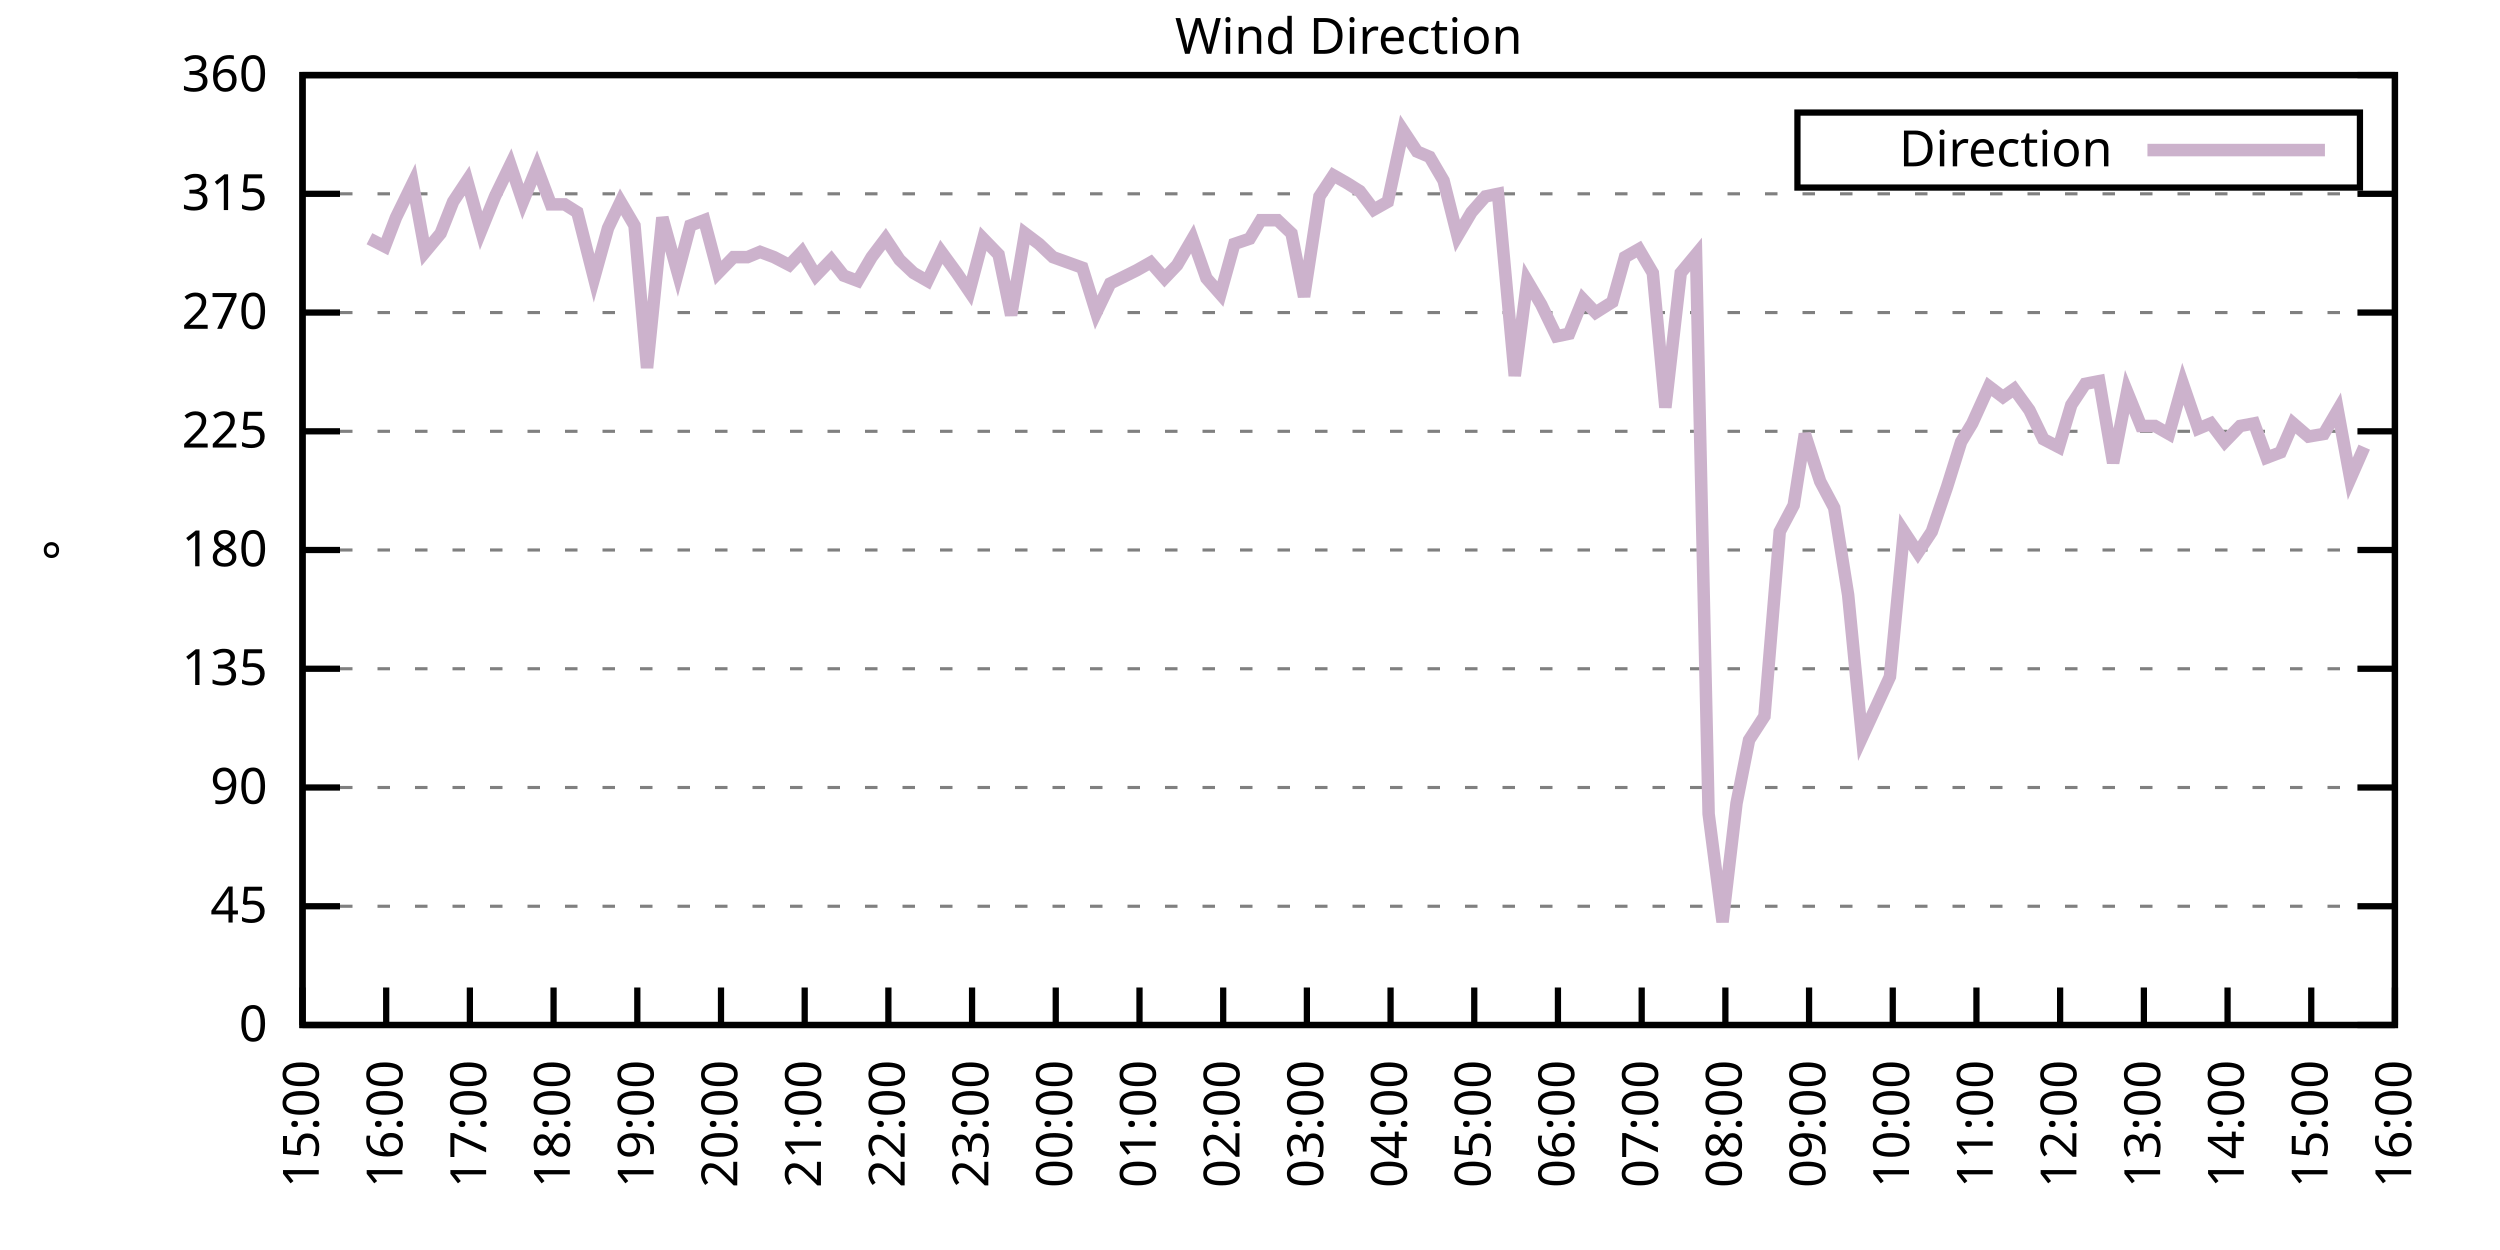
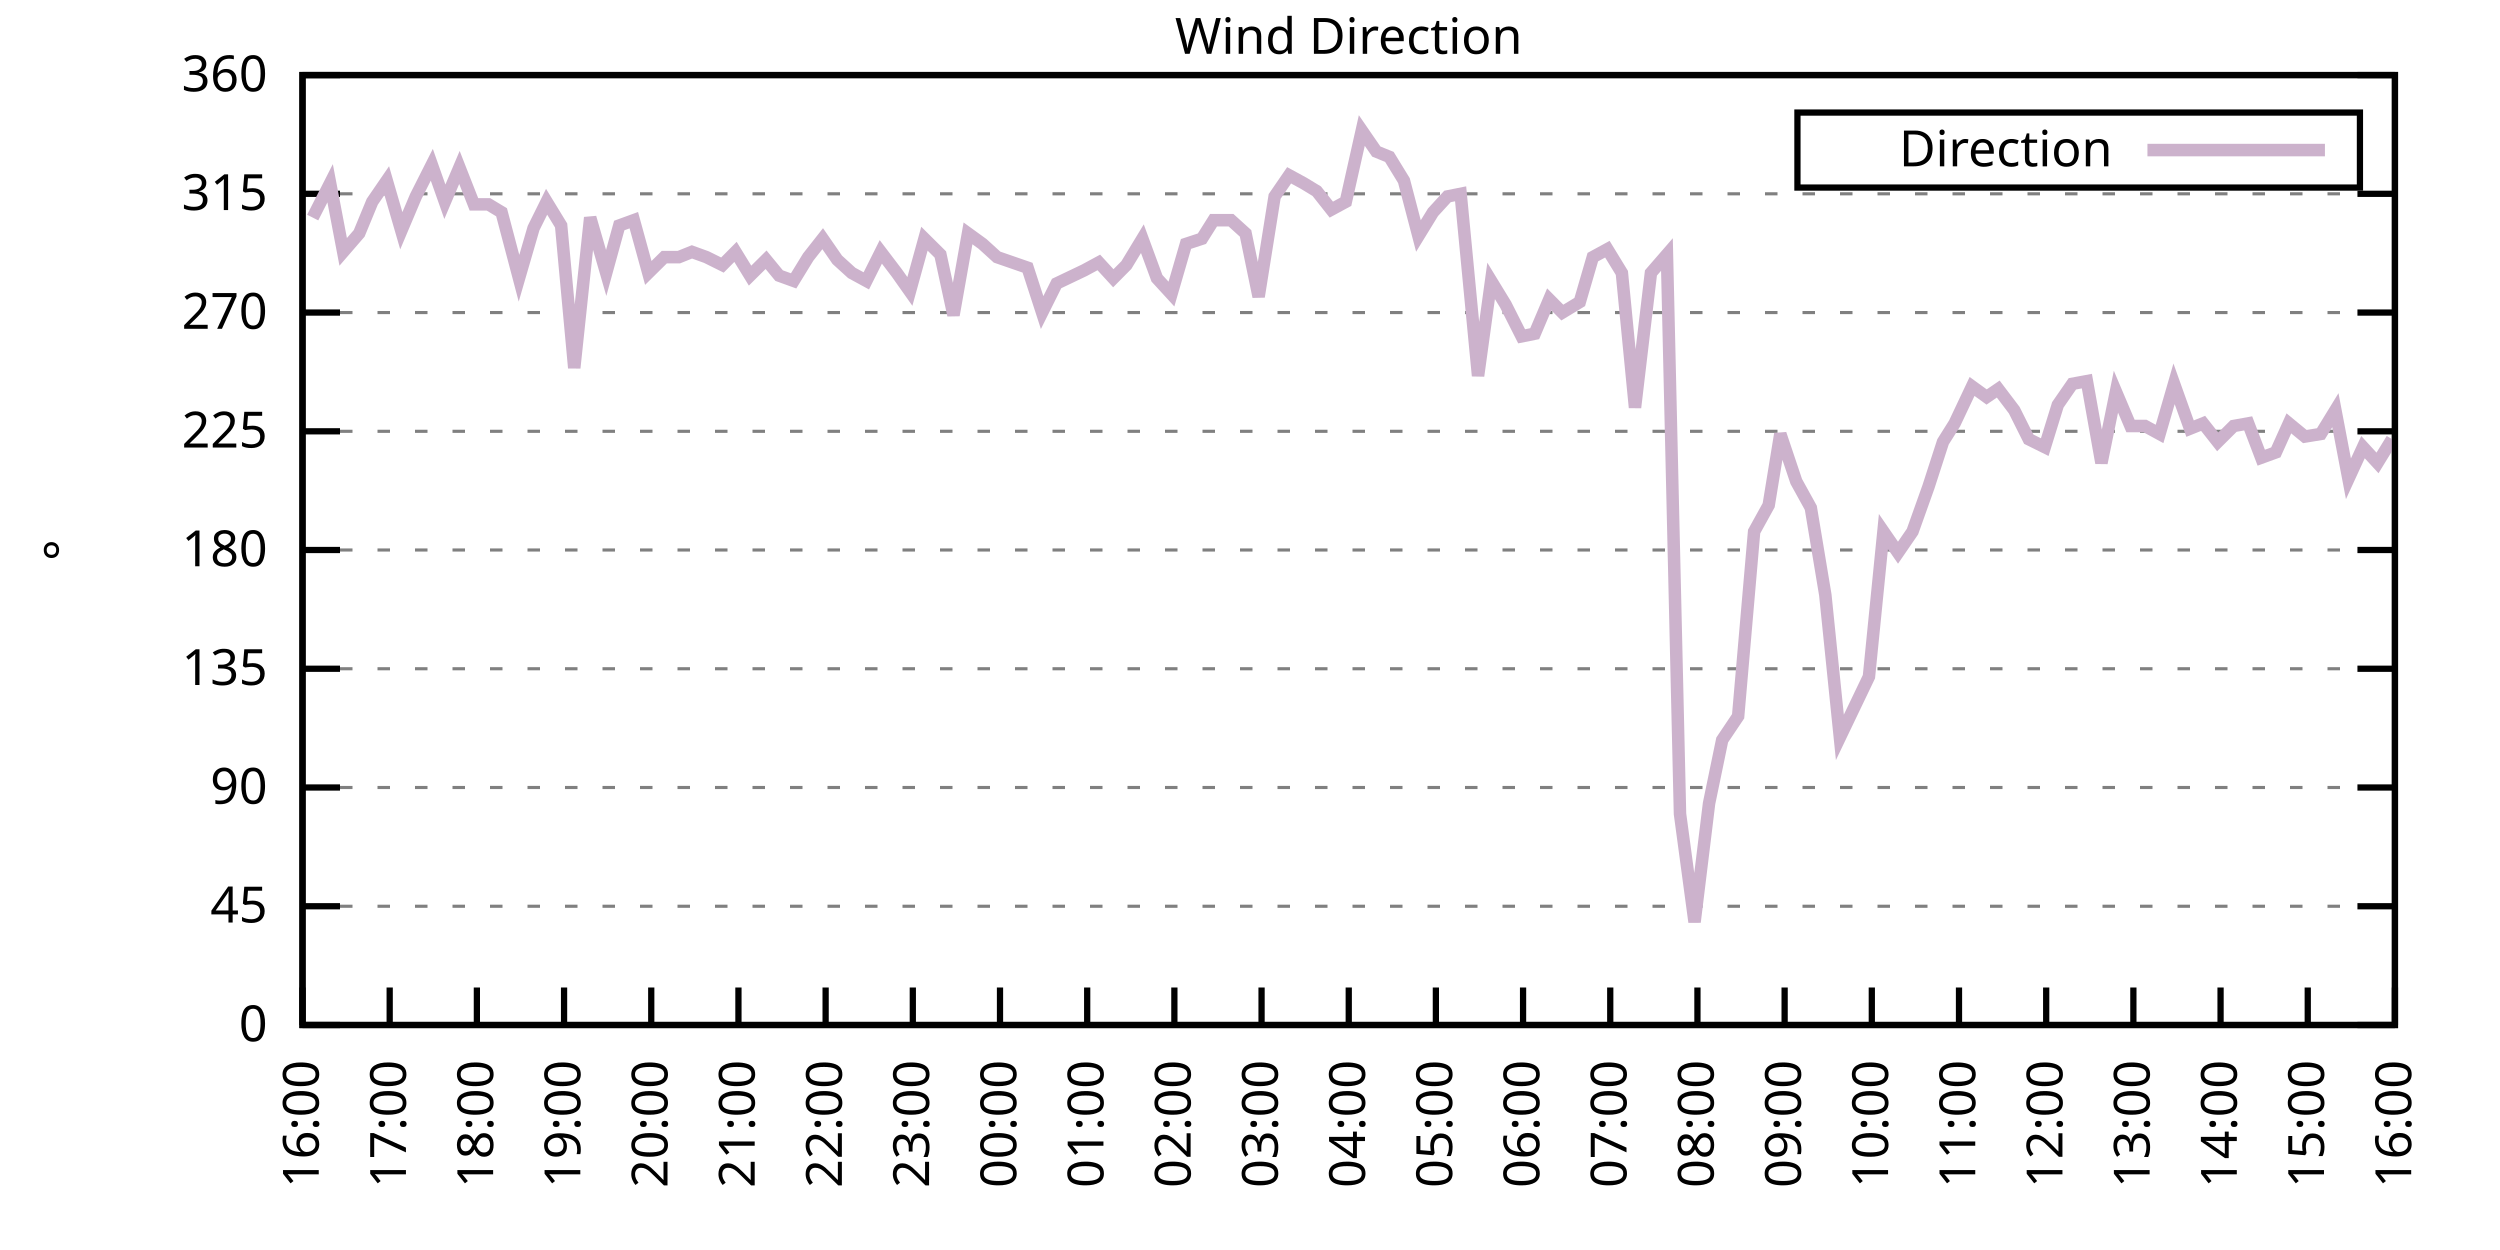
<svg xmlns="http://www.w3.org/2000/svg" xmlns:xlink="http://www.w3.org/1999/xlink" width="400" height="200" viewBox="0 0 400 200">
  <g id="gnuplot_canvas">
    <rect x="0" y="0" width="400" height="200" fill="none" />
    <defs>
      <circle id="gpDot" r="0.5" stroke-width="0.5" stroke="currentColor" />
      <path id="gpPt0" stroke-width="0.333" stroke="currentColor" d="M-1,0 h2 M0,-1 v2" />
      <path id="gpPt1" stroke-width="0.333" stroke="currentColor" d="M-1,-1 L1,1 M1,-1 L-1,1" />
      <path id="gpPt2" stroke-width="0.333" stroke="currentColor" d="M-1,0 L1,0 M0,-1 L0,1 M-1,-1 L1,1 M-1,1 L1,-1" />
      <rect id="gpPt3" stroke-width="0.333" stroke="currentColor" x="-1" y="-1" width="2" height="2" />
      <rect id="gpPt4" stroke-width="0.333" stroke="currentColor" fill="currentColor" x="-1" y="-1" width="2" height="2" />
      <circle id="gpPt5" stroke-width="0.333" stroke="currentColor" cx="0" cy="0" r="1" />
      <use xlink:href="#gpPt5" id="gpPt6" fill="currentColor" stroke="none" />
      <path id="gpPt7" stroke-width="0.333" stroke="currentColor" d="M0,-1.33 L-1.33,0.67 L1.33,0.67 z" />
      <use xlink:href="#gpPt7" id="gpPt8" fill="currentColor" stroke="none" />
      <use xlink:href="#gpPt7" id="gpPt9" stroke="currentColor" transform="rotate(180)" />
      <use xlink:href="#gpPt9" id="gpPt10" fill="currentColor" stroke="none" />
      <use xlink:href="#gpPt3" id="gpPt11" stroke="currentColor" transform="rotate(45)" />
      <use xlink:href="#gpPt11" id="gpPt12" fill="currentColor" stroke="none" />
      <path id="gpPt13" stroke-width="0.333" stroke="currentColor" d="M0,1.330 L1.265,0.411 L0.782,-1.067 L-0.782,-1.076 L-1.265,0.411 z" />
      <use xlink:href="#gpPt13" id="gpPt14" fill="currentColor" stroke="none" />
      <filter id="textbox" filterUnits="objectBoundingBox" x="0" y="0" height="1" width="1">
        <feFlood flood-color="white" flood-opacity="1" result="bgnd" />
        <feComposite in="SourceGraphic" in2="bgnd" operator="atop" />
      </filter>
      <filter id="greybox" filterUnits="objectBoundingBox" x="0" y="0" height="1" width="1">
        <feFlood flood-color="lightgrey" flood-opacity="1" result="grey" />
        <feComposite in="SourceGraphic" in2="grey" operator="atop" />
      </filter>
    </defs>
    <g fill="none" color="white" stroke="currentColor" stroke-width="1.00" stroke-linecap="butt" stroke-linejoin="miter">
</g>
    <g fill="none" color="black" stroke="currentColor" stroke-width="1.00" stroke-linecap="butt" stroke-linejoin="miter">
      <g stroke="none" shape-rendering="crispEdges">
        <polygon fill="rgb(255, 255, 255)" points="48.40,164.00 383.18,164.00 383.18,12.02 48.40,12.02 " />
      </g>
    </g>
    <g fill="none" color="black" stroke="currentColor" stroke-width="1.00" stroke-linecap="butt" stroke-linejoin="miter">
</g>
    <g fill="none" color="black" stroke="black" stroke-width="0.50" stroke-linecap="butt" stroke-linejoin="miter">
</g>
    <g fill="none" color="gray" stroke="currentColor" stroke-width="0.50" stroke-linecap="butt" stroke-linejoin="miter">
      <path stroke="gray" stroke-dasharray="2,4" class="gridline" d="M48.40,164.00 L383.19,164.00  " />
    </g>
    <g fill="none" color="gray" stroke="gray" stroke-width="1.00" stroke-linecap="butt" stroke-linejoin="miter">
</g>
    <g fill="none" color="black" stroke="currentColor" stroke-width="1.00" stroke-linecap="butt" stroke-linejoin="miter">
      <path stroke="black" d="M48.40,164.00 L54.40,164.00 M383.19,164.00 L377.19,164.00  " />
      <g transform="translate(42.80,166.60)" stroke="none" fill="black" font-family="Sans" font-size="8.00" text-anchor="end">
        <text>
          <tspan font-family="Sans"> 0</tspan>
        </text>
      </g>
    </g>
    <g fill="none" color="black" stroke="currentColor" stroke-width="1.00" stroke-linecap="butt" stroke-linejoin="miter">
</g>
    <g fill="none" color="black" stroke="black" stroke-width="0.50" stroke-linecap="butt" stroke-linejoin="miter">
</g>
    <g fill="none" color="gray" stroke="currentColor" stroke-width="0.50" stroke-linecap="butt" stroke-linejoin="miter">
      <path stroke="gray" stroke-dasharray="2,4" class="gridline" d="M48.40,145.00 L383.19,145.00  " />
    </g>
    <g fill="none" color="gray" stroke="gray" stroke-width="1.00" stroke-linecap="butt" stroke-linejoin="miter">
</g>
    <g fill="none" color="black" stroke="currentColor" stroke-width="1.00" stroke-linecap="butt" stroke-linejoin="miter">
      <path stroke="black" d="M48.40,145.00 L54.40,145.00 M383.19,145.00 L377.19,145.00  " />
      <g transform="translate(42.80,147.60)" stroke="none" fill="black" font-family="Sans" font-size="8.00" text-anchor="end">
        <text>
          <tspan font-family="Sans"> 45</tspan>
        </text>
      </g>
    </g>
    <g fill="none" color="black" stroke="currentColor" stroke-width="1.00" stroke-linecap="butt" stroke-linejoin="miter">
</g>
    <g fill="none" color="black" stroke="black" stroke-width="0.50" stroke-linecap="butt" stroke-linejoin="miter">
</g>
    <g fill="none" color="gray" stroke="currentColor" stroke-width="0.50" stroke-linecap="butt" stroke-linejoin="miter">
      <path stroke="gray" stroke-dasharray="2,4" class="gridline" d="M48.40,126.00 L383.19,126.00  " />
    </g>
    <g fill="none" color="gray" stroke="gray" stroke-width="1.00" stroke-linecap="butt" stroke-linejoin="miter">
</g>
    <g fill="none" color="black" stroke="currentColor" stroke-width="1.00" stroke-linecap="butt" stroke-linejoin="miter">
      <path stroke="black" d="M48.40,126.00 L54.40,126.00 M383.19,126.00 L377.19,126.00  " />
      <g transform="translate(42.80,128.60)" stroke="none" fill="black" font-family="Sans" font-size="8.00" text-anchor="end">
        <text>
          <tspan font-family="Sans"> 90</tspan>
        </text>
      </g>
    </g>
    <g fill="none" color="black" stroke="currentColor" stroke-width="1.00" stroke-linecap="butt" stroke-linejoin="miter">
</g>
    <g fill="none" color="black" stroke="black" stroke-width="0.50" stroke-linecap="butt" stroke-linejoin="miter">
</g>
    <g fill="none" color="gray" stroke="currentColor" stroke-width="0.50" stroke-linecap="butt" stroke-linejoin="miter">
      <path stroke="gray" stroke-dasharray="2,4" class="gridline" d="M48.40,107.00 L383.19,107.00  " />
    </g>
    <g fill="none" color="gray" stroke="gray" stroke-width="1.00" stroke-linecap="butt" stroke-linejoin="miter">
</g>
    <g fill="none" color="black" stroke="currentColor" stroke-width="1.00" stroke-linecap="butt" stroke-linejoin="miter">
      <path stroke="black" d="M48.40,107.00 L54.40,107.00 M383.19,107.00 L377.19,107.00  " />
      <g transform="translate(42.80,109.60)" stroke="none" fill="black" font-family="Sans" font-size="8.00" text-anchor="end">
        <text>
          <tspan font-family="Sans"> 135</tspan>
        </text>
      </g>
    </g>
    <g fill="none" color="black" stroke="currentColor" stroke-width="1.00" stroke-linecap="butt" stroke-linejoin="miter">
</g>
    <g fill="none" color="black" stroke="black" stroke-width="0.50" stroke-linecap="butt" stroke-linejoin="miter">
</g>
    <g fill="none" color="gray" stroke="currentColor" stroke-width="0.50" stroke-linecap="butt" stroke-linejoin="miter">
      <path stroke="gray" stroke-dasharray="2,4" class="gridline" d="M48.40,88.00 L383.19,88.00  " />
    </g>
    <g fill="none" color="gray" stroke="gray" stroke-width="1.00" stroke-linecap="butt" stroke-linejoin="miter">
</g>
    <g fill="none" color="black" stroke="currentColor" stroke-width="1.00" stroke-linecap="butt" stroke-linejoin="miter">
      <path stroke="black" d="M48.40,88.00 L54.40,88.00 M383.19,88.00 L377.19,88.00  " />
      <g transform="translate(42.80,90.60)" stroke="none" fill="black" font-family="Sans" font-size="8.00" text-anchor="end">
        <text>
          <tspan font-family="Sans"> 180</tspan>
        </text>
      </g>
    </g>
    <g fill="none" color="black" stroke="currentColor" stroke-width="1.00" stroke-linecap="butt" stroke-linejoin="miter">
</g>
    <g fill="none" color="black" stroke="black" stroke-width="0.50" stroke-linecap="butt" stroke-linejoin="miter">
</g>
    <g fill="none" color="gray" stroke="currentColor" stroke-width="0.50" stroke-linecap="butt" stroke-linejoin="miter">
      <path stroke="gray" stroke-dasharray="2,4" class="gridline" d="M48.40,69.01 L383.19,69.01  " />
    </g>
    <g fill="none" color="gray" stroke="gray" stroke-width="1.00" stroke-linecap="butt" stroke-linejoin="miter">
</g>
    <g fill="none" color="black" stroke="currentColor" stroke-width="1.00" stroke-linecap="butt" stroke-linejoin="miter">
      <path stroke="black" d="M48.40,69.01 L54.40,69.01 M383.19,69.01 L377.19,69.01  " />
      <g transform="translate(42.80,71.61)" stroke="none" fill="black" font-family="Sans" font-size="8.00" text-anchor="end">
        <text>
          <tspan font-family="Sans"> 225</tspan>
        </text>
      </g>
    </g>
    <g fill="none" color="black" stroke="currentColor" stroke-width="1.00" stroke-linecap="butt" stroke-linejoin="miter">
</g>
    <g fill="none" color="black" stroke="black" stroke-width="0.50" stroke-linecap="butt" stroke-linejoin="miter">
</g>
    <g fill="none" color="gray" stroke="currentColor" stroke-width="0.50" stroke-linecap="butt" stroke-linejoin="miter">
      <path stroke="gray" stroke-dasharray="2,4" class="gridline" d="M48.40,50.01 L383.19,50.01  " />
    </g>
    <g fill="none" color="gray" stroke="gray" stroke-width="1.00" stroke-linecap="butt" stroke-linejoin="miter">
</g>
    <g fill="none" color="black" stroke="currentColor" stroke-width="1.00" stroke-linecap="butt" stroke-linejoin="miter">
      <path stroke="black" d="M48.40,50.01 L54.40,50.01 M383.19,50.01 L377.19,50.01  " />
      <g transform="translate(42.80,52.61)" stroke="none" fill="black" font-family="Sans" font-size="8.00" text-anchor="end">
        <text>
          <tspan font-family="Sans"> 270</tspan>
        </text>
      </g>
    </g>
    <g fill="none" color="black" stroke="currentColor" stroke-width="1.00" stroke-linecap="butt" stroke-linejoin="miter">
</g>
    <g fill="none" color="black" stroke="black" stroke-width="0.50" stroke-linecap="butt" stroke-linejoin="miter">
</g>
    <g fill="none" color="gray" stroke="currentColor" stroke-width="0.50" stroke-linecap="butt" stroke-linejoin="miter">
      <path stroke="gray" stroke-dasharray="2,4" class="gridline" d="M48.40,31.01 L383.19,31.01  " />
    </g>
    <g fill="none" color="gray" stroke="gray" stroke-width="1.00" stroke-linecap="butt" stroke-linejoin="miter">
</g>
    <g fill="none" color="black" stroke="currentColor" stroke-width="1.00" stroke-linecap="butt" stroke-linejoin="miter">
      <path stroke="black" d="M48.40,31.01 L54.40,31.01 M383.19,31.01 L377.19,31.01  " />
      <g transform="translate(42.80,33.61)" stroke="none" fill="black" font-family="Sans" font-size="8.00" text-anchor="end">
        <text>
          <tspan font-family="Sans"> 315</tspan>
        </text>
      </g>
    </g>
    <g fill="none" color="black" stroke="currentColor" stroke-width="1.00" stroke-linecap="butt" stroke-linejoin="miter">
</g>
    <g fill="none" color="black" stroke="black" stroke-width="0.50" stroke-linecap="butt" stroke-linejoin="miter">
</g>
    <g fill="none" color="gray" stroke="currentColor" stroke-width="0.50" stroke-linecap="butt" stroke-linejoin="miter">
      <path stroke="gray" stroke-dasharray="2,4" class="gridline" d="M48.40,12.01 L383.19,12.01  " />
    </g>
    <g fill="none" color="gray" stroke="gray" stroke-width="1.00" stroke-linecap="butt" stroke-linejoin="miter">
</g>
    <g fill="none" color="black" stroke="currentColor" stroke-width="1.00" stroke-linecap="butt" stroke-linejoin="miter">
      <path stroke="black" d="M48.40,12.01 L54.40,12.01 M383.19,12.01 L377.19,12.01  " />
      <g transform="translate(42.80,14.61)" stroke="none" fill="black" font-family="Sans" font-size="8.00" text-anchor="end">
        <text>
          <tspan font-family="Sans"> 360</tspan>
        </text>
      </g>
    </g>
    <g fill="none" color="black" stroke="currentColor" stroke-width="1.00" stroke-linecap="butt" stroke-linejoin="miter">
      <path stroke="black" d="M48.40,164.00 L48.40,158.00  " />
      <g transform="translate(51.00,169.60) rotate(270.00)" stroke="none" fill="black" font-family="Sans" font-size="8.00" text-anchor="end">
        <text>
-           <tspan font-family="Sans">15:00</tspan>
-         </text>
-       </g>
-     </g>
-     <g fill="none" color="black" stroke="currentColor" stroke-width="1.00" stroke-linecap="butt" stroke-linejoin="miter">
-       <path stroke="black" d="M61.79,164.00 L61.79,158.00  " />
-       <g transform="translate(64.39,169.60) rotate(270.00)" stroke="none" fill="black" font-family="Sans" font-size="8.00" text-anchor="end">
-         <text>
          <tspan font-family="Sans">16:00</tspan>
        </text>
      </g>
    </g>
    <g fill="none" color="black" stroke="currentColor" stroke-width="1.00" stroke-linecap="butt" stroke-linejoin="miter">
-       <path stroke="black" d="M75.18,164.00 L75.18,158.00  " />
-       <g transform="translate(77.78,169.60) rotate(270.00)" stroke="none" fill="black" font-family="Sans" font-size="8.00" text-anchor="end">
+       <path stroke="black" d="M62.35,164.00 L62.35,158.00  " />
+       <g transform="translate(64.95,169.60) rotate(270.00)" stroke="none" fill="black" font-family="Sans" font-size="8.00" text-anchor="end">
        <text>
          <tspan font-family="Sans">17:00</tspan>
        </text>
      </g>
    </g>
    <g fill="none" color="black" stroke="currentColor" stroke-width="1.00" stroke-linecap="butt" stroke-linejoin="miter">
-       <path stroke="black" d="M88.57,164.00 L88.57,158.00  " />
-       <g transform="translate(91.17,169.60) rotate(270.00)" stroke="none" fill="black" font-family="Sans" font-size="8.00" text-anchor="end">
+       <path stroke="black" d="M76.30,164.00 L76.30,158.00  " />
+       <g transform="translate(78.90,169.60) rotate(270.00)" stroke="none" fill="black" font-family="Sans" font-size="8.00" text-anchor="end">
        <text>
          <tspan font-family="Sans">18:00</tspan>
        </text>
      </g>
    </g>
    <g fill="none" color="black" stroke="currentColor" stroke-width="1.00" stroke-linecap="butt" stroke-linejoin="miter">
-       <path stroke="black" d="M101.97,164.00 L101.97,158.00  " />
-       <g transform="translate(104.57,169.60) rotate(270.00)" stroke="none" fill="black" font-family="Sans" font-size="8.00" text-anchor="end">
+       <path stroke="black" d="M90.25,164.00 L90.25,158.00  " />
+       <g transform="translate(92.85,169.60) rotate(270.00)" stroke="none" fill="black" font-family="Sans" font-size="8.00" text-anchor="end">
        <text>
          <tspan font-family="Sans">19:00</tspan>
        </text>
      </g>
    </g>
    <g fill="none" color="black" stroke="currentColor" stroke-width="1.00" stroke-linecap="butt" stroke-linejoin="miter">
-       <path stroke="black" d="M115.36,164.00 L115.36,158.00  " />
-       <g transform="translate(117.96,169.60) rotate(270.00)" stroke="none" fill="black" font-family="Sans" font-size="8.00" text-anchor="end">
+       <path stroke="black" d="M104.20,164.00 L104.20,158.00  " />
+       <g transform="translate(106.80,169.60) rotate(270.00)" stroke="none" fill="black" font-family="Sans" font-size="8.00" text-anchor="end">
        <text>
          <tspan font-family="Sans">20:00</tspan>
        </text>
      </g>
    </g>
    <g fill="none" color="black" stroke="currentColor" stroke-width="1.00" stroke-linecap="butt" stroke-linejoin="miter">
-       <path stroke="black" d="M128.75,164.00 L128.75,158.00  " />
-       <g transform="translate(131.35,169.60) rotate(270.00)" stroke="none" fill="black" font-family="Sans" font-size="8.00" text-anchor="end">
+       <path stroke="black" d="M118.15,164.00 L118.15,158.00  " />
+       <g transform="translate(120.75,169.60) rotate(270.00)" stroke="none" fill="black" font-family="Sans" font-size="8.00" text-anchor="end">
        <text>
          <tspan font-family="Sans">21:00</tspan>
        </text>
      </g>
    </g>
    <g fill="none" color="black" stroke="currentColor" stroke-width="1.00" stroke-linecap="butt" stroke-linejoin="miter">
-       <path stroke="black" d="M142.14,164.00 L142.14,158.00  " />
-       <g transform="translate(144.74,169.60) rotate(270.00)" stroke="none" fill="black" font-family="Sans" font-size="8.00" text-anchor="end">
+       <path stroke="black" d="M132.10,164.00 L132.10,158.00  " />
+       <g transform="translate(134.70,169.60) rotate(270.00)" stroke="none" fill="black" font-family="Sans" font-size="8.00" text-anchor="end">
        <text>
          <tspan font-family="Sans">22:00</tspan>
        </text>
      </g>
    </g>
    <g fill="none" color="black" stroke="currentColor" stroke-width="1.00" stroke-linecap="butt" stroke-linejoin="miter">
-       <path stroke="black" d="M155.53,164.00 L155.53,158.00  " />
-       <g transform="translate(158.13,169.60) rotate(270.00)" stroke="none" fill="black" font-family="Sans" font-size="8.00" text-anchor="end">
+       <path stroke="black" d="M146.05,164.00 L146.05,158.00  " />
+       <g transform="translate(148.65,169.60) rotate(270.00)" stroke="none" fill="black" font-family="Sans" font-size="8.00" text-anchor="end">
        <text>
          <tspan font-family="Sans">23:00</tspan>
        </text>
      </g>
    </g>
    <g fill="none" color="black" stroke="currentColor" stroke-width="1.00" stroke-linecap="butt" stroke-linejoin="miter">
-       <path stroke="black" d="M168.92,164.00 L168.92,158.00  " />
-       <g transform="translate(171.52,169.60) rotate(270.00)" stroke="none" fill="black" font-family="Sans" font-size="8.00" text-anchor="end">
+       <path stroke="black" d="M160.00,164.00 L160.00,158.00  " />
+       <g transform="translate(162.60,169.60) rotate(270.00)" stroke="none" fill="black" font-family="Sans" font-size="8.00" text-anchor="end">
        <text>
          <tspan font-family="Sans">00:00</tspan>
        </text>
      </g>
    </g>
    <g fill="none" color="black" stroke="currentColor" stroke-width="1.00" stroke-linecap="butt" stroke-linejoin="miter">
-       <path stroke="black" d="M182.32,164.00 L182.32,158.00  " />
-       <g transform="translate(184.92,169.60) rotate(270.00)" stroke="none" fill="black" font-family="Sans" font-size="8.00" text-anchor="end">
+       <path stroke="black" d="M173.95,164.00 L173.95,158.00  " />
+       <g transform="translate(176.55,169.60) rotate(270.00)" stroke="none" fill="black" font-family="Sans" font-size="8.00" text-anchor="end">
        <text>
          <tspan font-family="Sans">01:00</tspan>
        </text>
      </g>
    </g>
    <g fill="none" color="black" stroke="currentColor" stroke-width="1.00" stroke-linecap="butt" stroke-linejoin="miter">
-       <path stroke="black" d="M195.71,164.00 L195.71,158.00  " />
-       <g transform="translate(198.31,169.60) rotate(270.00)" stroke="none" fill="black" font-family="Sans" font-size="8.00" text-anchor="end">
+       <path stroke="black" d="M187.90,164.00 L187.90,158.00  " />
+       <g transform="translate(190.50,169.60) rotate(270.00)" stroke="none" fill="black" font-family="Sans" font-size="8.00" text-anchor="end">
        <text>
          <tspan font-family="Sans">02:00</tspan>
        </text>
      </g>
    </g>
    <g fill="none" color="black" stroke="currentColor" stroke-width="1.00" stroke-linecap="butt" stroke-linejoin="miter">
-       <path stroke="black" d="M209.10,164.00 L209.10,158.00  " />
-       <g transform="translate(211.70,169.60) rotate(270.00)" stroke="none" fill="black" font-family="Sans" font-size="8.00" text-anchor="end">
+       <path stroke="black" d="M201.85,164.00 L201.85,158.00  " />
+       <g transform="translate(204.45,169.60) rotate(270.00)" stroke="none" fill="black" font-family="Sans" font-size="8.00" text-anchor="end">
        <text>
          <tspan font-family="Sans">03:00</tspan>
        </text>
      </g>
    </g>
    <g fill="none" color="black" stroke="currentColor" stroke-width="1.00" stroke-linecap="butt" stroke-linejoin="miter">
-       <path stroke="black" d="M222.49,164.00 L222.49,158.00  " />
-       <g transform="translate(225.09,169.60) rotate(270.00)" stroke="none" fill="black" font-family="Sans" font-size="8.00" text-anchor="end">
+       <path stroke="black" d="M215.80,164.00 L215.80,158.00  " />
+       <g transform="translate(218.40,169.60) rotate(270.00)" stroke="none" fill="black" font-family="Sans" font-size="8.00" text-anchor="end">
        <text>
          <tspan font-family="Sans">04:00</tspan>
        </text>
      </g>
    </g>
    <g fill="none" color="black" stroke="currentColor" stroke-width="1.00" stroke-linecap="butt" stroke-linejoin="miter">
-       <path stroke="black" d="M235.88,164.00 L235.88,158.00  " />
-       <g transform="translate(238.48,169.60) rotate(270.00)" stroke="none" fill="black" font-family="Sans" font-size="8.00" text-anchor="end">
+       <path stroke="black" d="M229.74,164.00 L229.74,158.00  " />
+       <g transform="translate(232.34,169.60) rotate(270.00)" stroke="none" fill="black" font-family="Sans" font-size="8.00" text-anchor="end">
        <text>
          <tspan font-family="Sans">05:00</tspan>
        </text>
      </g>
    </g>
    <g fill="none" color="black" stroke="currentColor" stroke-width="1.00" stroke-linecap="butt" stroke-linejoin="miter">
-       <path stroke="black" d="M249.27,164.00 L249.27,158.00  " />
-       <g transform="translate(251.87,169.60) rotate(270.00)" stroke="none" fill="black" font-family="Sans" font-size="8.00" text-anchor="end">
+       <path stroke="black" d="M243.69,164.00 L243.69,158.00  " />
+       <g transform="translate(246.29,169.60) rotate(270.00)" stroke="none" fill="black" font-family="Sans" font-size="8.00" text-anchor="end">
        <text>
          <tspan font-family="Sans">06:00</tspan>
        </text>
      </g>
    </g>
    <g fill="none" color="black" stroke="currentColor" stroke-width="1.00" stroke-linecap="butt" stroke-linejoin="miter">
-       <path stroke="black" d="M262.67,164.00 L262.67,158.00  " />
-       <g transform="translate(265.27,169.60) rotate(270.00)" stroke="none" fill="black" font-family="Sans" font-size="8.00" text-anchor="end">
+       <path stroke="black" d="M257.64,164.00 L257.64,158.00  " />
+       <g transform="translate(260.24,169.60) rotate(270.00)" stroke="none" fill="black" font-family="Sans" font-size="8.00" text-anchor="end">
        <text>
          <tspan font-family="Sans">07:00</tspan>
        </text>
      </g>
    </g>
    <g fill="none" color="black" stroke="currentColor" stroke-width="1.00" stroke-linecap="butt" stroke-linejoin="miter">
-       <path stroke="black" d="M276.06,164.00 L276.06,158.00  " />
-       <g transform="translate(278.66,169.60) rotate(270.00)" stroke="none" fill="black" font-family="Sans" font-size="8.00" text-anchor="end">
+       <path stroke="black" d="M271.59,164.00 L271.59,158.00  " />
+       <g transform="translate(274.19,169.60) rotate(270.00)" stroke="none" fill="black" font-family="Sans" font-size="8.00" text-anchor="end">
        <text>
          <tspan font-family="Sans">08:00</tspan>
        </text>
      </g>
    </g>
    <g fill="none" color="black" stroke="currentColor" stroke-width="1.00" stroke-linecap="butt" stroke-linejoin="miter">
-       <path stroke="black" d="M289.45,164.00 L289.45,158.00  " />
-       <g transform="translate(292.05,169.60) rotate(270.00)" stroke="none" fill="black" font-family="Sans" font-size="8.00" text-anchor="end">
+       <path stroke="black" d="M285.54,164.00 L285.54,158.00  " />
+       <g transform="translate(288.14,169.60) rotate(270.00)" stroke="none" fill="black" font-family="Sans" font-size="8.00" text-anchor="end">
        <text>
          <tspan font-family="Sans">09:00</tspan>
        </text>
      </g>
    </g>
    <g fill="none" color="black" stroke="currentColor" stroke-width="1.00" stroke-linecap="butt" stroke-linejoin="miter">
-       <path stroke="black" d="M302.84,164.00 L302.84,158.00  " />
-       <g transform="translate(305.44,169.60) rotate(270.00)" stroke="none" fill="black" font-family="Sans" font-size="8.00" text-anchor="end">
+       <path stroke="black" d="M299.49,164.00 L299.49,158.00  " />
+       <g transform="translate(302.09,169.60) rotate(270.00)" stroke="none" fill="black" font-family="Sans" font-size="8.00" text-anchor="end">
        <text>
          <tspan font-family="Sans">10:00</tspan>
        </text>
      </g>
    </g>
    <g fill="none" color="black" stroke="currentColor" stroke-width="1.00" stroke-linecap="butt" stroke-linejoin="miter">
-       <path stroke="black" d="M316.23,164.00 L316.23,158.00  " />
-       <g transform="translate(318.83,169.60) rotate(270.00)" stroke="none" fill="black" font-family="Sans" font-size="8.00" text-anchor="end">
+       <path stroke="black" d="M313.44,164.00 L313.44,158.00  " />
+       <g transform="translate(316.04,169.60) rotate(270.00)" stroke="none" fill="black" font-family="Sans" font-size="8.00" text-anchor="end">
        <text>
          <tspan font-family="Sans">11:00</tspan>
        </text>
      </g>
    </g>
    <g fill="none" color="black" stroke="currentColor" stroke-width="1.00" stroke-linecap="butt" stroke-linejoin="miter">
-       <path stroke="black" d="M329.62,164.00 L329.62,158.00  " />
-       <g transform="translate(332.22,169.60) rotate(270.00)" stroke="none" fill="black" font-family="Sans" font-size="8.00" text-anchor="end">
+       <path stroke="black" d="M327.39,164.00 L327.39,158.00  " />
+       <g transform="translate(329.99,169.60) rotate(270.00)" stroke="none" fill="black" font-family="Sans" font-size="8.00" text-anchor="end">
        <text>
          <tspan font-family="Sans">12:00</tspan>
        </text>
      </g>
    </g>
    <g fill="none" color="black" stroke="currentColor" stroke-width="1.00" stroke-linecap="butt" stroke-linejoin="miter">
-       <path stroke="black" d="M343.02,164.00 L343.02,158.00  " />
-       <g transform="translate(345.62,169.60) rotate(270.00)" stroke="none" fill="black" font-family="Sans" font-size="8.00" text-anchor="end">
+       <path stroke="black" d="M341.34,164.00 L341.34,158.00  " />
+       <g transform="translate(343.94,169.60) rotate(270.00)" stroke="none" fill="black" font-family="Sans" font-size="8.00" text-anchor="end">
        <text>
          <tspan font-family="Sans">13:00</tspan>
        </text>
      </g>
    </g>
    <g fill="none" color="black" stroke="currentColor" stroke-width="1.00" stroke-linecap="butt" stroke-linejoin="miter">
-       <path stroke="black" d="M356.41,164.00 L356.41,158.00  " />
-       <g transform="translate(359.01,169.60) rotate(270.00)" stroke="none" fill="black" font-family="Sans" font-size="8.00" text-anchor="end">
+       <path stroke="black" d="M355.29,164.00 L355.29,158.00  " />
+       <g transform="translate(357.89,169.60) rotate(270.00)" stroke="none" fill="black" font-family="Sans" font-size="8.00" text-anchor="end">
        <text>
          <tspan font-family="Sans">14:00</tspan>
        </text>
      </g>
    </g>
    <g fill="none" color="black" stroke="currentColor" stroke-width="1.00" stroke-linecap="butt" stroke-linejoin="miter">
-       <path stroke="black" d="M369.80,164.00 L369.80,158.00  " />
-       <g transform="translate(372.40,169.60) rotate(270.00)" stroke="none" fill="black" font-family="Sans" font-size="8.00" text-anchor="end">
+       <path stroke="black" d="M369.24,164.00 L369.24,158.00  " />
+       <g transform="translate(371.84,169.60) rotate(270.00)" stroke="none" fill="black" font-family="Sans" font-size="8.00" text-anchor="end">
        <text>
          <tspan font-family="Sans">15:00</tspan>
        </text>
      </g>
    </g>
    <g fill="none" color="black" stroke="currentColor" stroke-width="1.00" stroke-linecap="butt" stroke-linejoin="miter">
      <path stroke="black" d="M383.19,164.00 L383.19,158.00  " />
      <g transform="translate(385.79,169.60) rotate(270.00)" stroke="none" fill="black" font-family="Sans" font-size="8.00" text-anchor="end">
        <text>
          <tspan font-family="Sans">16:00</tspan>
        </text>
      </g>
    </g>
    <g fill="none" color="black" stroke="currentColor" stroke-width="1.00" stroke-linecap="butt" stroke-linejoin="miter">
</g>
    <g fill="none" color="black" stroke="currentColor" stroke-width="1.00" stroke-linecap="butt" stroke-linejoin="miter">
      <path stroke="black" d="M48.40,12.01 L48.40,164.00 L383.19,164.00 L383.19,12.01 L48.40,12.01 Z  " />
    </g>
    <g fill="none" color="black" stroke="currentColor" stroke-width="1.00" stroke-linecap="butt" stroke-linejoin="miter">
</g>
    <g fill="none" color="black" stroke="currentColor" stroke-width="1.00" stroke-linecap="butt" stroke-linejoin="miter">
      <path stroke="black" d="M287.59,30.01 L287.59,18.01 L377.59,18.01 L377.59,30.01 L287.59,30.01 Z  " />
    </g>
    <g id="Wind_direction_plot_1">
      <g fill="none" color="white" stroke="black" stroke-width="2.00" stroke-linecap="butt" stroke-linejoin="miter">
</g>
      <g fill="none" color="black" stroke="currentColor" stroke-width="2.00" stroke-linecap="butt" stroke-linejoin="miter">
        <g transform="translate(337.99,26.61)" stroke="none" fill="black" font-family="Sans" font-size="8.00" text-anchor="end">
          <text>
            <tspan font-family="Sans">Direction</tspan>
          </text>
        </g>
      </g>
      <g fill="none" color="black" stroke="currentColor" stroke-width="2.00" stroke-linecap="butt" stroke-linejoin="miter">
-         <path stroke="rgb(204, 178, 204)" d="M343.59,24.01 L371.99,24.01 M59.11,38.19 L61.57,39.45 L63.35,34.81 L66.03,29.32 L68.04,40.30 L70.50,37.34   L72.50,32.28 L74.74,28.90 L76.97,36.92 L79.20,31.43 L81.66,26.36 L83.66,32.28 L85.90,26.79 L88.13,32.70   L90.36,32.70 L92.37,33.96 L95.05,44.52 L97.28,36.50 L99.29,32.28 L101.52,36.08 L103.53,58.87 L105.98,34.81   L108.44,43.67 L110.45,36.08 L112.68,35.23 L114.91,43.67 L117.37,41.14 L119.60,41.14 L121.61,40.30 L123.84,41.14   L126.29,42.41 L128.30,40.30 L130.54,44.10 L132.99,41.56 L135.00,44.10 L137.23,44.94 L139.46,41.14 L141.69,38.19   L143.93,41.56 L146.16,43.67 L148.39,44.94 L150.62,40.30 L153.08,43.67 L155.09,46.63 L157.32,38.19 L159.77,40.72   L161.78,50.43 L164.01,37.34 L166.25,39.03 L168.48,41.14 L173.17,42.83 L175.40,50.01 L177.63,45.36 L181.87,43.25   L184.10,41.99 L186.33,44.52 L188.34,42.41 L190.80,38.19 L193.03,44.52 L195.26,47.05 L197.49,39.03 L199.95,38.19   L201.73,35.23 L204.41,35.23 L206.64,37.34 L208.65,47.47 L211.11,31.43 L213.34,28.05 L215.57,29.32 L217.58,30.59   L219.81,33.54 L222.04,32.28 L224.50,20.88 L226.73,24.25 L228.74,25.10 L230.97,28.90 L233.20,37.76 L235.44,33.96   L237.67,31.43 L239.68,31.01 L242.36,60.14 L244.36,44.94 L246.60,48.74 L249.05,53.81 L251.06,53.39 L253.29,47.90   L255.30,50.01 L257.98,48.32 L259.99,41.14 L262.22,39.87 L264.45,43.67 L266.46,65.21 L268.92,43.67 L271.37,40.72   L273.38,130.22 L275.61,147.53 L277.84,128.54 L279.85,118.40 L282.31,114.60 L284.76,85.05 L286.99,80.83 L288.78,69.43   L291.23,77.03 L293.47,81.25 L295.70,95.18 L297.93,117.98 L302.39,108.27 L304.63,85.05 L306.86,88.43 L309.09,85.05   L311.54,77.87 L313.78,70.70 L315.56,67.74 L318.24,61.83 L320.47,63.52 L322.26,62.25 L324.71,65.63 L326.95,70.27   L329.40,71.54 L331.41,64.78 L333.64,61.41 L335.87,60.98 L338.10,74.07 L340.34,62.67 L342.57,68.16 L344.80,68.16   L347.03,69.43 L349.26,61.41 L351.72,68.58 L353.73,67.74 L355.96,70.70 L358.42,68.16 L360.65,67.74 L362.66,73.23   L364.89,72.38 L366.90,67.74 L369.35,69.85 L371.81,69.43 L374.04,65.63 L376.05,76.61 L378.28,71.54  " />
+         <path stroke="rgb(204, 178, 204)" d="M343.59,24.01 L371.99,24.01 M50.03,34.81 L52.82,29.32 L54.91,40.30 L57.47,37.34 L59.56,32.28 L61.88,28.90   L64.21,36.92 L66.53,31.43 L69.09,26.36 L71.18,32.28 L73.51,26.79 L75.83,32.70 L78.16,32.70 L80.25,33.96   L83.04,44.52 L85.37,36.50 L87.46,32.28 L89.78,36.08 L91.88,58.87 L94.43,34.81 L96.99,43.67 L99.08,36.08   L101.41,35.23 L103.73,43.67 L106.29,41.14 L108.62,41.14 L110.71,40.30 L113.03,41.14 L115.59,42.41 L117.68,40.30   L120.01,44.10 L122.57,41.56 L124.66,44.10 L126.98,44.94 L129.31,41.14 L131.63,38.19 L133.96,41.56 L136.28,43.67   L138.61,44.94 L140.93,40.30 L143.49,43.67 L145.58,46.63 L147.91,38.19 L150.46,40.72 L152.56,50.43 L154.88,37.34   L157.21,39.03 L159.53,41.14 L164.41,42.83 L166.74,50.01 L169.06,45.36 L173.48,43.25 L175.81,41.99 L178.13,44.52   L180.22,42.41 L182.78,38.19 L185.11,44.52 L187.43,47.05 L189.76,39.03 L192.31,38.19 L194.17,35.23 L196.96,35.23   L199.29,37.34 L201.38,47.47 L203.94,31.43 L206.26,28.05 L208.59,29.32 L210.68,30.59 L213.01,33.54 L215.33,32.28   L217.89,20.88 L220.21,24.25 L222.30,25.10 L224.63,28.90 L226.95,37.76 L229.28,33.96 L231.60,31.43 L233.70,31.01   L236.49,60.14 L238.58,44.94 L240.90,48.74 L243.46,53.81 L245.55,53.39 L247.88,47.90 L249.97,50.01 L252.76,48.32   L254.85,41.14 L257.18,39.87 L259.50,43.67 L261.60,65.21 L264.15,43.67 L266.71,40.72 L268.80,130.22 L271.13,147.53   L273.45,128.54 L275.55,118.40 L278.10,114.60 L280.66,85.05 L282.99,80.83 L284.85,69.43 L287.40,77.03 L289.73,81.25   L292.05,95.18 L294.38,117.98 L299.03,108.27 L301.35,85.05 L303.68,88.43 L306.00,85.05 L308.56,77.87 L310.88,70.70   L312.74,67.74 L315.53,61.83 L317.86,63.52 L319.72,62.25 L322.28,65.63 L324.60,70.27 L327.16,71.54 L329.25,64.78   L331.58,61.41 L333.90,60.98 L336.23,74.07 L338.55,62.67 L340.88,68.16 L343.20,68.16 L345.53,69.43 L347.85,61.41   L350.41,68.58 L352.50,67.74 L354.83,70.70 L357.38,68.16 L359.71,67.74 L361.80,73.23 L364.13,72.38 L366.22,67.74   L368.78,69.85 L371.33,69.43 L373.66,65.63 L375.75,76.61 L378.08,71.54 L380.40,74.07 L382.73,70.27  " />
      </g>
    </g>
    <g fill="none" color="black" stroke="currentColor" stroke-width="2.00" stroke-linecap="butt" stroke-linejoin="miter">
</g>
    <g fill="none" color="black" stroke="black" stroke-width="1.00" stroke-linecap="butt" stroke-linejoin="miter">
</g>
    <g fill="none" color="black" stroke="currentColor" stroke-width="1.00" stroke-linecap="butt" stroke-linejoin="miter">
      <path stroke="black" d="M48.40,12.01 L48.40,164.00 L383.19,164.00 L383.19,12.01 L48.40,12.01 Z  " />
      <g transform="translate(12.80,88.01) rotate(270.00)" stroke="none" fill="black" font-family="Sans" font-size="8.00" text-anchor="middle">
        <text>
          <tspan font-family="Sans">°</tspan>
        </text>
      </g>
    </g>
    <g fill="none" color="black" stroke="currentColor" stroke-width="1.00" stroke-linecap="butt" stroke-linejoin="miter">
</g>
    <g fill="none" color="black" stroke="currentColor" stroke-width="1.00" stroke-linecap="butt" stroke-linejoin="miter">
      <g transform="translate(215.79,8.61)" stroke="none" fill="black" font-family="Sans" font-size="8.00" text-anchor="middle">
        <text>
          <tspan font-family="Sans">Wind Direction</tspan>
        </text>
      </g>
    </g>
    <g fill="none" color="black" stroke="currentColor" stroke-width="1.00" stroke-linecap="butt" stroke-linejoin="miter">
</g>
  </g>
</svg>
